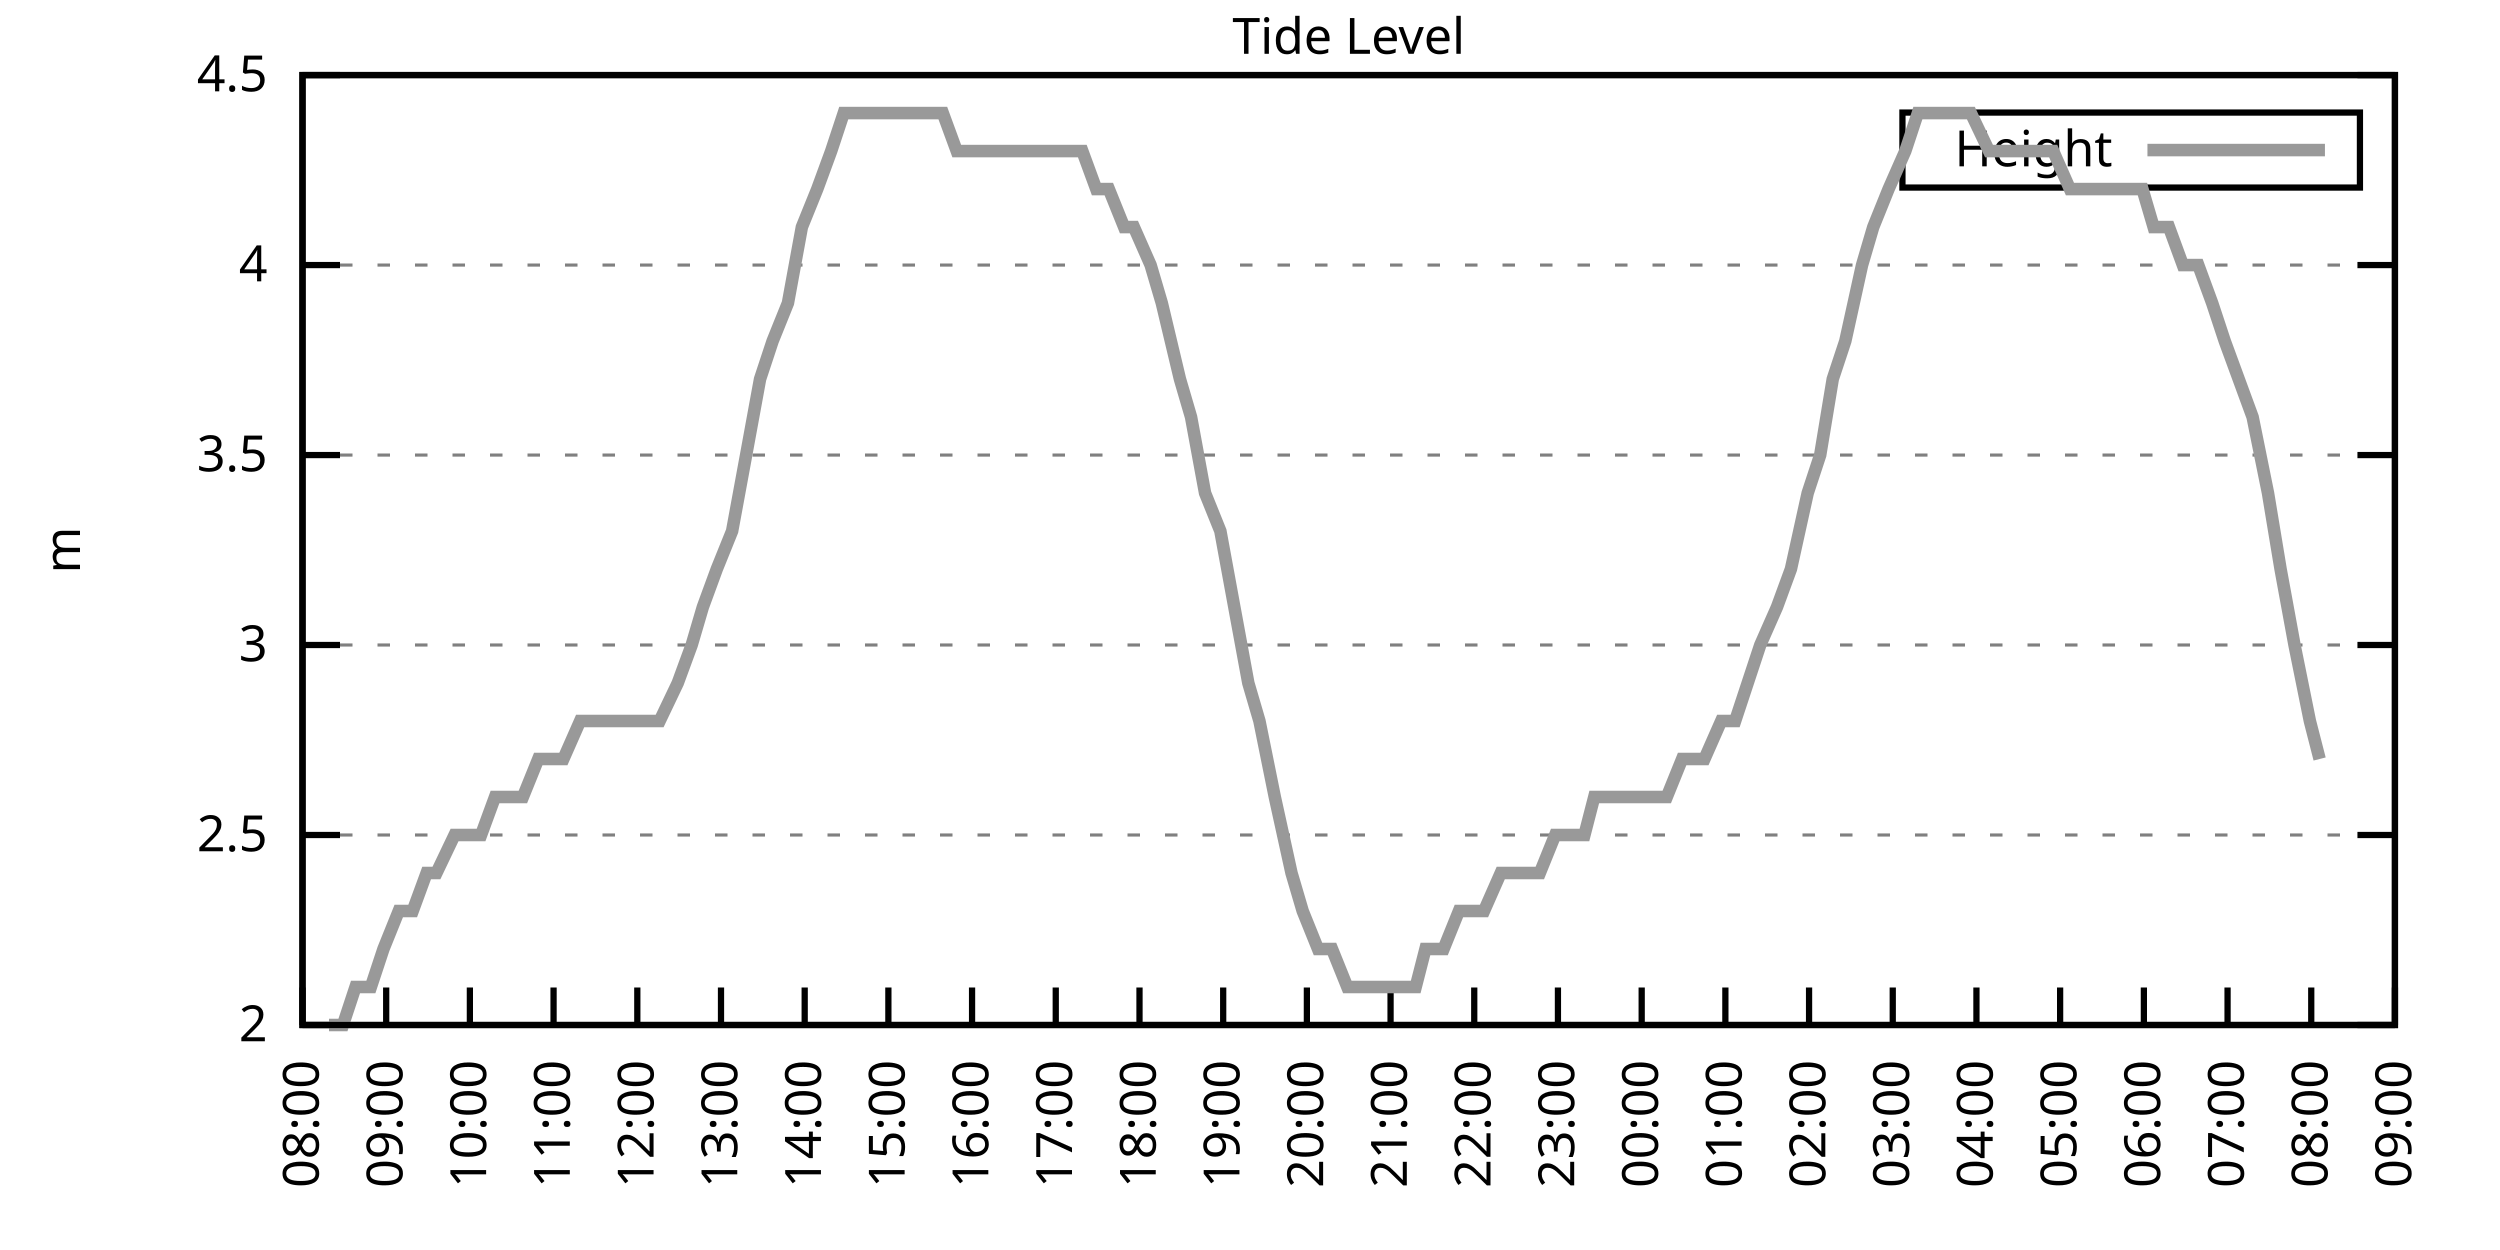
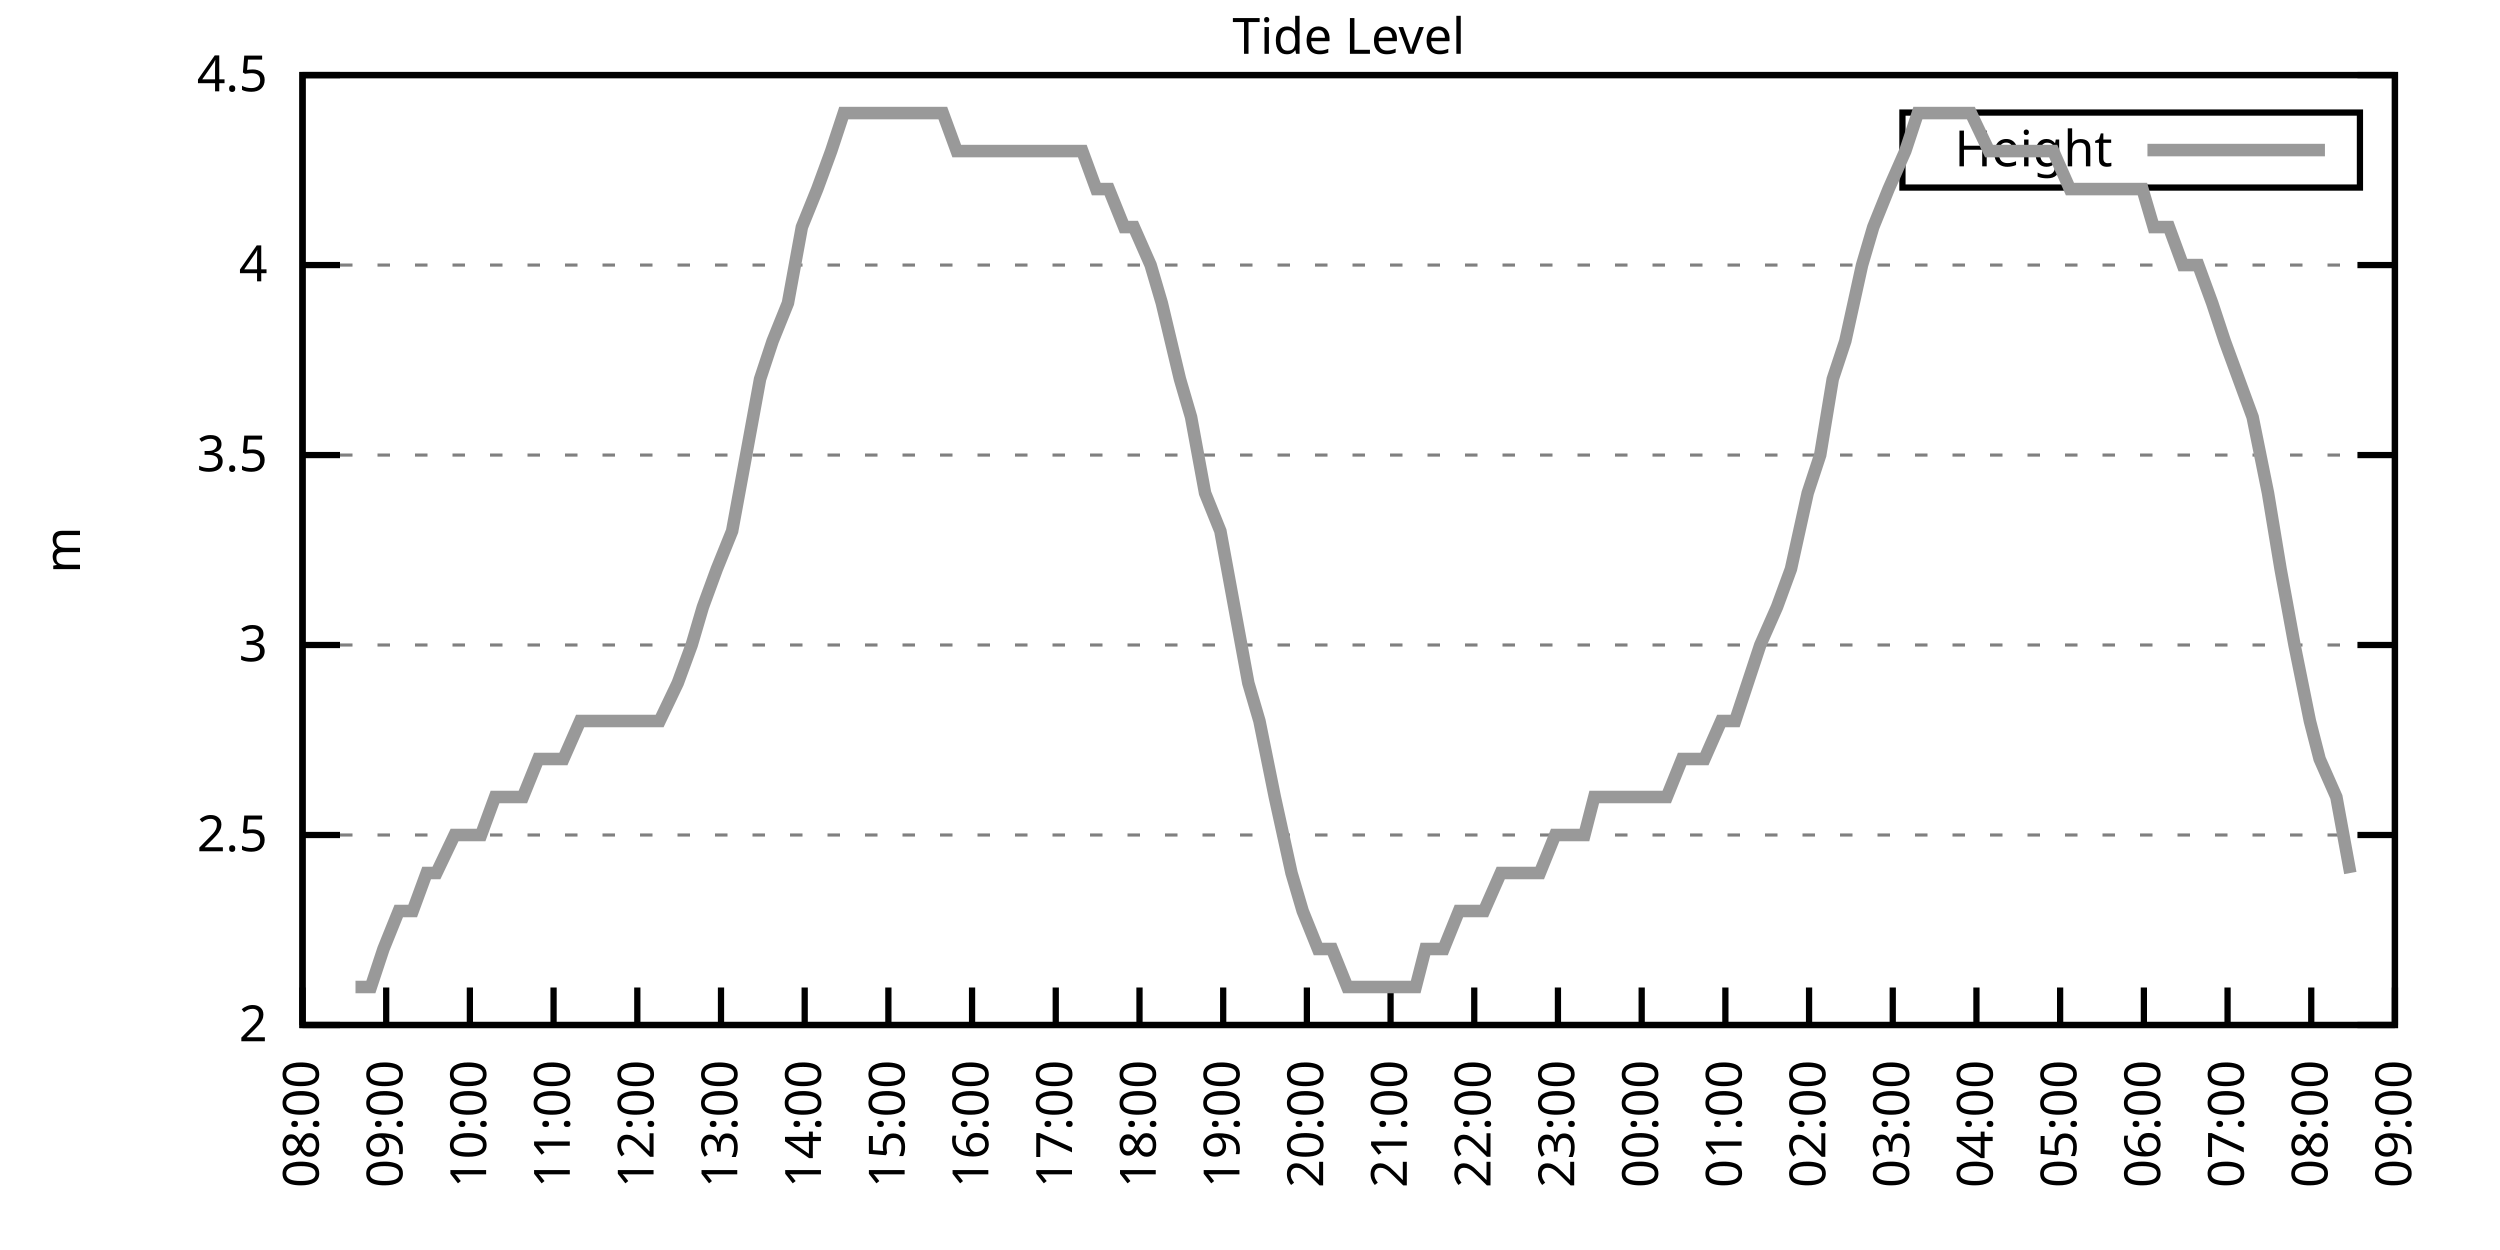
<svg xmlns="http://www.w3.org/2000/svg" xmlns:xlink="http://www.w3.org/1999/xlink" width="400" height="200" viewBox="0 0 400 200">
  <g id="gnuplot_canvas">
    <rect x="0" y="0" width="400" height="200" fill="none" />
    <defs>
      <circle id="gpDot" r="0.5" stroke-width="0.5" stroke="currentColor" />
      <path id="gpPt0" stroke-width="0.333" stroke="currentColor" d="M-1,0 h2 M0,-1 v2" />
      <path id="gpPt1" stroke-width="0.333" stroke="currentColor" d="M-1,-1 L1,1 M1,-1 L-1,1" />
      <path id="gpPt2" stroke-width="0.333" stroke="currentColor" d="M-1,0 L1,0 M0,-1 L0,1 M-1,-1 L1,1 M-1,1 L1,-1" />
      <rect id="gpPt3" stroke-width="0.333" stroke="currentColor" x="-1" y="-1" width="2" height="2" />
      <rect id="gpPt4" stroke-width="0.333" stroke="currentColor" fill="currentColor" x="-1" y="-1" width="2" height="2" />
      <circle id="gpPt5" stroke-width="0.333" stroke="currentColor" cx="0" cy="0" r="1" />
      <use xlink:href="#gpPt5" id="gpPt6" fill="currentColor" stroke="none" />
      <path id="gpPt7" stroke-width="0.333" stroke="currentColor" d="M0,-1.33 L-1.33,0.67 L1.33,0.67 z" />
      <use xlink:href="#gpPt7" id="gpPt8" fill="currentColor" stroke="none" />
      <use xlink:href="#gpPt7" id="gpPt9" stroke="currentColor" transform="rotate(180)" />
      <use xlink:href="#gpPt9" id="gpPt10" fill="currentColor" stroke="none" />
      <use xlink:href="#gpPt3" id="gpPt11" stroke="currentColor" transform="rotate(45)" />
      <use xlink:href="#gpPt11" id="gpPt12" fill="currentColor" stroke="none" />
      <path id="gpPt13" stroke-width="0.333" stroke="currentColor" d="M0,1.330 L1.265,0.411 L0.782,-1.067 L-0.782,-1.076 L-1.265,0.411 z" />
      <use xlink:href="#gpPt13" id="gpPt14" fill="currentColor" stroke="none" />
      <filter id="textbox" filterUnits="objectBoundingBox" x="0" y="0" height="1" width="1">
        <feFlood flood-color="white" flood-opacity="1" result="bgnd" />
        <feComposite in="SourceGraphic" in2="bgnd" operator="atop" />
      </filter>
      <filter id="greybox" filterUnits="objectBoundingBox" x="0" y="0" height="1" width="1">
        <feFlood flood-color="lightgrey" flood-opacity="1" result="grey" />
        <feComposite in="SourceGraphic" in2="grey" operator="atop" />
      </filter>
    </defs>
    <g fill="none" color="white" stroke="currentColor" stroke-width="1.00" stroke-linecap="butt" stroke-linejoin="miter">
</g>
    <g fill="none" color="black" stroke="currentColor" stroke-width="1.00" stroke-linecap="butt" stroke-linejoin="miter">
      <g stroke="none" shape-rendering="crispEdges">
        <polygon fill="rgb(255, 255, 255)" points="48.40,164.00 383.18,164.00 383.18,12.02 48.40,12.02 " />
      </g>
    </g>
    <g fill="none" color="black" stroke="currentColor" stroke-width="1.00" stroke-linecap="butt" stroke-linejoin="miter">
</g>
    <g fill="none" color="black" stroke="black" stroke-width="0.50" stroke-linecap="butt" stroke-linejoin="miter">
</g>
    <g fill="none" color="gray" stroke="currentColor" stroke-width="0.50" stroke-linecap="butt" stroke-linejoin="miter">
      <path stroke="gray" stroke-dasharray="2,4" class="gridline" d="M48.40,164.00 L383.19,164.00  " />
    </g>
    <g fill="none" color="gray" stroke="gray" stroke-width="1.00" stroke-linecap="butt" stroke-linejoin="miter">
</g>
    <g fill="none" color="black" stroke="currentColor" stroke-width="1.00" stroke-linecap="butt" stroke-linejoin="miter">
      <path stroke="black" d="M48.40,164.00 L54.40,164.00 M383.19,164.00 L377.19,164.00  " />
      <g transform="translate(42.80,166.60)" stroke="none" fill="black" font-family="Sans" font-size="8.00" text-anchor="end">
        <text>
          <tspan font-family="Sans"> 2</tspan>
        </text>
      </g>
    </g>
    <g fill="none" color="black" stroke="currentColor" stroke-width="1.00" stroke-linecap="butt" stroke-linejoin="miter">
</g>
    <g fill="none" color="black" stroke="black" stroke-width="0.50" stroke-linecap="butt" stroke-linejoin="miter">
</g>
    <g fill="none" color="gray" stroke="currentColor" stroke-width="0.50" stroke-linecap="butt" stroke-linejoin="miter">
      <path stroke="gray" stroke-dasharray="2,4" class="gridline" d="M48.40,133.60 L383.19,133.60  " />
    </g>
    <g fill="none" color="gray" stroke="gray" stroke-width="1.00" stroke-linecap="butt" stroke-linejoin="miter">
</g>
    <g fill="none" color="black" stroke="currentColor" stroke-width="1.00" stroke-linecap="butt" stroke-linejoin="miter">
      <path stroke="black" d="M48.40,133.60 L54.40,133.60 M383.19,133.60 L377.19,133.60  " />
      <g transform="translate(42.80,136.20)" stroke="none" fill="black" font-family="Sans" font-size="8.00" text-anchor="end">
        <text>
          <tspan font-family="Sans"> 2.5</tspan>
        </text>
      </g>
    </g>
    <g fill="none" color="black" stroke="currentColor" stroke-width="1.00" stroke-linecap="butt" stroke-linejoin="miter">
</g>
    <g fill="none" color="black" stroke="black" stroke-width="0.50" stroke-linecap="butt" stroke-linejoin="miter">
</g>
    <g fill="none" color="gray" stroke="currentColor" stroke-width="0.50" stroke-linecap="butt" stroke-linejoin="miter">
      <path stroke="gray" stroke-dasharray="2,4" class="gridline" d="M48.40,103.20 L383.19,103.20  " />
    </g>
    <g fill="none" color="gray" stroke="gray" stroke-width="1.00" stroke-linecap="butt" stroke-linejoin="miter">
</g>
    <g fill="none" color="black" stroke="currentColor" stroke-width="1.00" stroke-linecap="butt" stroke-linejoin="miter">
      <path stroke="black" d="M48.40,103.20 L54.40,103.20 M383.19,103.20 L377.19,103.20  " />
      <g transform="translate(42.80,105.80)" stroke="none" fill="black" font-family="Sans" font-size="8.00" text-anchor="end">
        <text>
          <tspan font-family="Sans"> 3</tspan>
        </text>
      </g>
    </g>
    <g fill="none" color="black" stroke="currentColor" stroke-width="1.00" stroke-linecap="butt" stroke-linejoin="miter">
</g>
    <g fill="none" color="black" stroke="black" stroke-width="0.50" stroke-linecap="butt" stroke-linejoin="miter">
</g>
    <g fill="none" color="gray" stroke="currentColor" stroke-width="0.50" stroke-linecap="butt" stroke-linejoin="miter">
      <path stroke="gray" stroke-dasharray="2,4" class="gridline" d="M48.40,72.81 L383.19,72.81  " />
    </g>
    <g fill="none" color="gray" stroke="gray" stroke-width="1.00" stroke-linecap="butt" stroke-linejoin="miter">
</g>
    <g fill="none" color="black" stroke="currentColor" stroke-width="1.00" stroke-linecap="butt" stroke-linejoin="miter">
      <path stroke="black" d="M48.40,72.81 L54.40,72.81 M383.19,72.81 L377.19,72.81  " />
      <g transform="translate(42.80,75.41)" stroke="none" fill="black" font-family="Sans" font-size="8.00" text-anchor="end">
        <text>
          <tspan font-family="Sans"> 3.5</tspan>
        </text>
      </g>
    </g>
    <g fill="none" color="black" stroke="currentColor" stroke-width="1.00" stroke-linecap="butt" stroke-linejoin="miter">
</g>
    <g fill="none" color="black" stroke="black" stroke-width="0.50" stroke-linecap="butt" stroke-linejoin="miter">
</g>
    <g fill="none" color="gray" stroke="currentColor" stroke-width="0.50" stroke-linecap="butt" stroke-linejoin="miter">
      <path stroke="gray" stroke-dasharray="2,4" class="gridline" d="M48.40,42.41 L383.19,42.41  " />
    </g>
    <g fill="none" color="gray" stroke="gray" stroke-width="1.00" stroke-linecap="butt" stroke-linejoin="miter">
</g>
    <g fill="none" color="black" stroke="currentColor" stroke-width="1.00" stroke-linecap="butt" stroke-linejoin="miter">
      <path stroke="black" d="M48.40,42.41 L54.40,42.41 M383.19,42.41 L377.19,42.41  " />
      <g transform="translate(42.80,45.01)" stroke="none" fill="black" font-family="Sans" font-size="8.00" text-anchor="end">
        <text>
          <tspan font-family="Sans"> 4</tspan>
        </text>
      </g>
    </g>
    <g fill="none" color="black" stroke="currentColor" stroke-width="1.00" stroke-linecap="butt" stroke-linejoin="miter">
</g>
    <g fill="none" color="black" stroke="black" stroke-width="0.50" stroke-linecap="butt" stroke-linejoin="miter">
</g>
    <g fill="none" color="gray" stroke="currentColor" stroke-width="0.50" stroke-linecap="butt" stroke-linejoin="miter">
      <path stroke="gray" stroke-dasharray="2,4" class="gridline" d="M48.40,12.01 L383.19,12.01  " />
    </g>
    <g fill="none" color="gray" stroke="gray" stroke-width="1.00" stroke-linecap="butt" stroke-linejoin="miter">
</g>
    <g fill="none" color="black" stroke="currentColor" stroke-width="1.00" stroke-linecap="butt" stroke-linejoin="miter">
      <path stroke="black" d="M48.40,12.01 L54.40,12.01 M383.19,12.01 L377.19,12.01  " />
      <g transform="translate(42.80,14.61)" stroke="none" fill="black" font-family="Sans" font-size="8.00" text-anchor="end">
        <text>
          <tspan font-family="Sans"> 4.5</tspan>
        </text>
      </g>
    </g>
    <g fill="none" color="black" stroke="currentColor" stroke-width="1.00" stroke-linecap="butt" stroke-linejoin="miter">
      <path stroke="black" d="M48.40,164.00 L48.40,158.00  " />
      <g transform="translate(51.00,169.60) rotate(270.00)" stroke="none" fill="black" font-family="Sans" font-size="8.00" text-anchor="end">
        <text>
          <tspan font-family="Sans">08:00</tspan>
        </text>
      </g>
    </g>
    <g fill="none" color="black" stroke="currentColor" stroke-width="1.00" stroke-linecap="butt" stroke-linejoin="miter">
      <path stroke="black" d="M61.79,164.00 L61.79,158.00  " />
      <g transform="translate(64.39,169.60) rotate(270.00)" stroke="none" fill="black" font-family="Sans" font-size="8.00" text-anchor="end">
        <text>
          <tspan font-family="Sans">09:00</tspan>
        </text>
      </g>
    </g>
    <g fill="none" color="black" stroke="currentColor" stroke-width="1.00" stroke-linecap="butt" stroke-linejoin="miter">
      <path stroke="black" d="M75.18,164.00 L75.18,158.00  " />
      <g transform="translate(77.78,169.60) rotate(270.00)" stroke="none" fill="black" font-family="Sans" font-size="8.00" text-anchor="end">
        <text>
          <tspan font-family="Sans">10:00</tspan>
        </text>
      </g>
    </g>
    <g fill="none" color="black" stroke="currentColor" stroke-width="1.00" stroke-linecap="butt" stroke-linejoin="miter">
      <path stroke="black" d="M88.57,164.00 L88.57,158.00  " />
      <g transform="translate(91.17,169.60) rotate(270.00)" stroke="none" fill="black" font-family="Sans" font-size="8.00" text-anchor="end">
        <text>
          <tspan font-family="Sans">11:00</tspan>
        </text>
      </g>
    </g>
    <g fill="none" color="black" stroke="currentColor" stroke-width="1.00" stroke-linecap="butt" stroke-linejoin="miter">
      <path stroke="black" d="M101.97,164.00 L101.97,158.00  " />
      <g transform="translate(104.57,169.60) rotate(270.00)" stroke="none" fill="black" font-family="Sans" font-size="8.00" text-anchor="end">
        <text>
          <tspan font-family="Sans">12:00</tspan>
        </text>
      </g>
    </g>
    <g fill="none" color="black" stroke="currentColor" stroke-width="1.00" stroke-linecap="butt" stroke-linejoin="miter">
      <path stroke="black" d="M115.36,164.00 L115.36,158.00  " />
      <g transform="translate(117.96,169.60) rotate(270.00)" stroke="none" fill="black" font-family="Sans" font-size="8.00" text-anchor="end">
        <text>
          <tspan font-family="Sans">13:00</tspan>
        </text>
      </g>
    </g>
    <g fill="none" color="black" stroke="currentColor" stroke-width="1.00" stroke-linecap="butt" stroke-linejoin="miter">
      <path stroke="black" d="M128.75,164.00 L128.75,158.00  " />
      <g transform="translate(131.35,169.60) rotate(270.00)" stroke="none" fill="black" font-family="Sans" font-size="8.00" text-anchor="end">
        <text>
          <tspan font-family="Sans">14:00</tspan>
        </text>
      </g>
    </g>
    <g fill="none" color="black" stroke="currentColor" stroke-width="1.00" stroke-linecap="butt" stroke-linejoin="miter">
      <path stroke="black" d="M142.14,164.00 L142.14,158.00  " />
      <g transform="translate(144.74,169.60) rotate(270.00)" stroke="none" fill="black" font-family="Sans" font-size="8.00" text-anchor="end">
        <text>
          <tspan font-family="Sans">15:00</tspan>
        </text>
      </g>
    </g>
    <g fill="none" color="black" stroke="currentColor" stroke-width="1.00" stroke-linecap="butt" stroke-linejoin="miter">
      <path stroke="black" d="M155.53,164.00 L155.53,158.00  " />
      <g transform="translate(158.13,169.60) rotate(270.00)" stroke="none" fill="black" font-family="Sans" font-size="8.00" text-anchor="end">
        <text>
          <tspan font-family="Sans">16:00</tspan>
        </text>
      </g>
    </g>
    <g fill="none" color="black" stroke="currentColor" stroke-width="1.00" stroke-linecap="butt" stroke-linejoin="miter">
      <path stroke="black" d="M168.92,164.00 L168.92,158.00  " />
      <g transform="translate(171.52,169.60) rotate(270.00)" stroke="none" fill="black" font-family="Sans" font-size="8.00" text-anchor="end">
        <text>
          <tspan font-family="Sans">17:00</tspan>
        </text>
      </g>
    </g>
    <g fill="none" color="black" stroke="currentColor" stroke-width="1.00" stroke-linecap="butt" stroke-linejoin="miter">
      <path stroke="black" d="M182.32,164.00 L182.32,158.00  " />
      <g transform="translate(184.92,169.60) rotate(270.00)" stroke="none" fill="black" font-family="Sans" font-size="8.00" text-anchor="end">
        <text>
          <tspan font-family="Sans">18:00</tspan>
        </text>
      </g>
    </g>
    <g fill="none" color="black" stroke="currentColor" stroke-width="1.00" stroke-linecap="butt" stroke-linejoin="miter">
      <path stroke="black" d="M195.71,164.00 L195.71,158.00  " />
      <g transform="translate(198.31,169.60) rotate(270.00)" stroke="none" fill="black" font-family="Sans" font-size="8.00" text-anchor="end">
        <text>
          <tspan font-family="Sans">19:00</tspan>
        </text>
      </g>
    </g>
    <g fill="none" color="black" stroke="currentColor" stroke-width="1.00" stroke-linecap="butt" stroke-linejoin="miter">
      <path stroke="black" d="M209.10,164.00 L209.10,158.00  " />
      <g transform="translate(211.70,169.60) rotate(270.00)" stroke="none" fill="black" font-family="Sans" font-size="8.00" text-anchor="end">
        <text>
          <tspan font-family="Sans">20:00</tspan>
        </text>
      </g>
    </g>
    <g fill="none" color="black" stroke="currentColor" stroke-width="1.00" stroke-linecap="butt" stroke-linejoin="miter">
      <path stroke="black" d="M222.49,164.00 L222.49,158.00  " />
      <g transform="translate(225.09,169.60) rotate(270.00)" stroke="none" fill="black" font-family="Sans" font-size="8.00" text-anchor="end">
        <text>
          <tspan font-family="Sans">21:00</tspan>
        </text>
      </g>
    </g>
    <g fill="none" color="black" stroke="currentColor" stroke-width="1.00" stroke-linecap="butt" stroke-linejoin="miter">
      <path stroke="black" d="M235.88,164.00 L235.88,158.00  " />
      <g transform="translate(238.48,169.60) rotate(270.00)" stroke="none" fill="black" font-family="Sans" font-size="8.00" text-anchor="end">
        <text>
          <tspan font-family="Sans">22:00</tspan>
        </text>
      </g>
    </g>
    <g fill="none" color="black" stroke="currentColor" stroke-width="1.00" stroke-linecap="butt" stroke-linejoin="miter">
      <path stroke="black" d="M249.27,164.00 L249.27,158.00  " />
      <g transform="translate(251.87,169.60) rotate(270.00)" stroke="none" fill="black" font-family="Sans" font-size="8.00" text-anchor="end">
        <text>
          <tspan font-family="Sans">23:00</tspan>
        </text>
      </g>
    </g>
    <g fill="none" color="black" stroke="currentColor" stroke-width="1.00" stroke-linecap="butt" stroke-linejoin="miter">
      <path stroke="black" d="M262.67,164.00 L262.67,158.00  " />
      <g transform="translate(265.27,169.60) rotate(270.00)" stroke="none" fill="black" font-family="Sans" font-size="8.00" text-anchor="end">
        <text>
          <tspan font-family="Sans">00:00</tspan>
        </text>
      </g>
    </g>
    <g fill="none" color="black" stroke="currentColor" stroke-width="1.00" stroke-linecap="butt" stroke-linejoin="miter">
      <path stroke="black" d="M276.06,164.00 L276.06,158.00  " />
      <g transform="translate(278.66,169.60) rotate(270.00)" stroke="none" fill="black" font-family="Sans" font-size="8.00" text-anchor="end">
        <text>
          <tspan font-family="Sans">01:00</tspan>
        </text>
      </g>
    </g>
    <g fill="none" color="black" stroke="currentColor" stroke-width="1.00" stroke-linecap="butt" stroke-linejoin="miter">
      <path stroke="black" d="M289.45,164.00 L289.45,158.00  " />
      <g transform="translate(292.05,169.60) rotate(270.00)" stroke="none" fill="black" font-family="Sans" font-size="8.00" text-anchor="end">
        <text>
          <tspan font-family="Sans">02:00</tspan>
        </text>
      </g>
    </g>
    <g fill="none" color="black" stroke="currentColor" stroke-width="1.00" stroke-linecap="butt" stroke-linejoin="miter">
      <path stroke="black" d="M302.84,164.00 L302.84,158.00  " />
      <g transform="translate(305.44,169.60) rotate(270.00)" stroke="none" fill="black" font-family="Sans" font-size="8.00" text-anchor="end">
        <text>
          <tspan font-family="Sans">03:00</tspan>
        </text>
      </g>
    </g>
    <g fill="none" color="black" stroke="currentColor" stroke-width="1.00" stroke-linecap="butt" stroke-linejoin="miter">
      <path stroke="black" d="M316.23,164.00 L316.23,158.00  " />
      <g transform="translate(318.83,169.60) rotate(270.00)" stroke="none" fill="black" font-family="Sans" font-size="8.00" text-anchor="end">
        <text>
          <tspan font-family="Sans">04:00</tspan>
        </text>
      </g>
    </g>
    <g fill="none" color="black" stroke="currentColor" stroke-width="1.00" stroke-linecap="butt" stroke-linejoin="miter">
      <path stroke="black" d="M329.62,164.00 L329.62,158.00  " />
      <g transform="translate(332.22,169.60) rotate(270.00)" stroke="none" fill="black" font-family="Sans" font-size="8.00" text-anchor="end">
        <text>
          <tspan font-family="Sans">05:00</tspan>
        </text>
      </g>
    </g>
    <g fill="none" color="black" stroke="currentColor" stroke-width="1.00" stroke-linecap="butt" stroke-linejoin="miter">
      <path stroke="black" d="M343.02,164.00 L343.02,158.00  " />
      <g transform="translate(345.62,169.60) rotate(270.00)" stroke="none" fill="black" font-family="Sans" font-size="8.00" text-anchor="end">
        <text>
          <tspan font-family="Sans">06:00</tspan>
        </text>
      </g>
    </g>
    <g fill="none" color="black" stroke="currentColor" stroke-width="1.00" stroke-linecap="butt" stroke-linejoin="miter">
      <path stroke="black" d="M356.41,164.00 L356.41,158.00  " />
      <g transform="translate(359.01,169.60) rotate(270.00)" stroke="none" fill="black" font-family="Sans" font-size="8.00" text-anchor="end">
        <text>
          <tspan font-family="Sans">07:00</tspan>
        </text>
      </g>
    </g>
    <g fill="none" color="black" stroke="currentColor" stroke-width="1.00" stroke-linecap="butt" stroke-linejoin="miter">
      <path stroke="black" d="M369.80,164.00 L369.80,158.00  " />
      <g transform="translate(372.40,169.60) rotate(270.00)" stroke="none" fill="black" font-family="Sans" font-size="8.00" text-anchor="end">
        <text>
          <tspan font-family="Sans">08:00</tspan>
        </text>
      </g>
    </g>
    <g fill="none" color="black" stroke="currentColor" stroke-width="1.00" stroke-linecap="butt" stroke-linejoin="miter">
      <path stroke="black" d="M383.19,164.00 L383.19,158.00  " />
      <g transform="translate(385.79,169.60) rotate(270.00)" stroke="none" fill="black" font-family="Sans" font-size="8.00" text-anchor="end">
        <text>
          <tspan font-family="Sans">09:00</tspan>
        </text>
      </g>
    </g>
    <g fill="none" color="black" stroke="currentColor" stroke-width="1.00" stroke-linecap="butt" stroke-linejoin="miter">
</g>
    <g fill="none" color="black" stroke="currentColor" stroke-width="1.00" stroke-linecap="butt" stroke-linejoin="miter">
      <path stroke="black" d="M48.40,12.01 L48.40,164.00 L383.19,164.00 L383.19,12.01 L48.40,12.01 Z  " />
    </g>
    <g fill="none" color="black" stroke="currentColor" stroke-width="1.00" stroke-linecap="butt" stroke-linejoin="miter">
</g>
    <g fill="none" color="black" stroke="currentColor" stroke-width="1.00" stroke-linecap="butt" stroke-linejoin="miter">
      <path stroke="black" d="M304.39,30.01 L304.39,18.01 L377.59,18.01 L377.59,30.01 L304.39,30.01 Z  " />
    </g>
    <g id="Tide_level_plot_1">
      <g fill="none" color="white" stroke="black" stroke-width="2.00" stroke-linecap="butt" stroke-linejoin="miter">
</g>
      <g fill="none" color="black" stroke="currentColor" stroke-width="2.00" stroke-linecap="butt" stroke-linejoin="miter">
        <g transform="translate(337.99,26.61)" stroke="none" fill="black" font-family="Sans" font-size="8.00" text-anchor="end">
          <text>
            <tspan font-family="Sans">Height</tspan>
          </text>
        </g>
      </g>
      <g fill="none" color="black" stroke="currentColor" stroke-width="2.00" stroke-linecap="butt" stroke-linejoin="miter">
-         <path stroke="rgb(153, 153, 153)" d="M343.59,24.01 L371.99,24.01 M52.64,164.00 L54.87,164.00 L56.88,157.92 L59.34,157.92 L61.35,151.84 L63.80,145.76   L66.03,145.76 L68.26,139.68 L69.83,139.68 L72.73,133.60 L74.29,133.60 L76.97,133.60 L79.20,127.52 L81.43,127.52   L83.66,127.52 L86.12,121.44 L88.35,121.44 L90.14,121.44 L92.82,115.36 L94.38,115.36 L97.28,115.36 L99.51,115.36   L101.52,115.36 L103.75,115.36 L105.54,115.36 L108.44,109.28 L110.67,103.20 L112.46,97.12 L114.69,91.04 L117.14,84.97   L119.38,72.81 L121.61,60.65 L123.62,54.57 L126.07,48.49 L128.30,36.33 L130.76,30.25 L132.99,24.17 L135.00,18.09   L137.45,18.09 L139.69,18.09 L141.92,18.09 L143.70,18.09 L146.16,18.09 L148.39,18.09 L150.85,18.09 L153.08,24.17   L155.31,24.17 L157.54,24.17 L159.77,24.17 L161.78,24.17 L164.01,24.17 L166.47,24.17 L168.70,24.17 L170.26,24.17   L173.17,24.17 L175.40,30.25 L177.41,30.25 L179.86,36.33 L181.42,36.33 L184.10,42.41 L185.89,48.49 L188.79,60.65   L190.57,66.73 L192.81,78.89 L195.26,84.97 L197.49,97.12 L199.73,109.28 L201.51,115.36 L203.97,127.52 L206.64,139.68   L208.43,145.76 L210.88,151.84 L213.12,151.84 L215.57,157.92 L217.58,157.92 L219.81,157.92 L222.27,157.92 L224.05,157.92   L226.51,157.92 L228.07,151.84 L230.97,151.84 L233.43,145.76 L235.66,145.76 L237.44,145.76 L240.12,139.68 L242.36,139.68   L244.59,139.68 L246.37,139.68 L248.83,133.60 L250.84,133.60 L253.51,133.60 L255.08,127.52 L257.98,127.52 L259.54,127.52   L261.77,127.52 L264.00,127.52 L266.68,127.52 L269.14,121.44 L270.70,121.44 L272.71,121.44 L275.39,115.36 L277.62,115.36   L279.63,109.28 L281.64,103.20 L284.32,97.12 L286.55,91.04 L289.23,78.89 L291.23,72.81 L293.24,60.65 L295.25,54.57   L297.93,42.41 L299.72,36.33 L302.17,30.25 L304.85,24.17 L306.86,18.09 L308.87,18.09 L310.88,18.09 L313.55,18.09   L315.34,18.09 L318.24,24.17 L320.47,24.17 L322.70,24.17 L324.94,24.17 L327.17,24.17 L328.51,24.17 L331.19,30.25   L333.42,30.25 L335.87,30.25 L338.10,30.25 L340.34,30.25 L342.79,30.25 L344.58,36.33 L347.03,36.33 L349.26,42.41   L351.72,42.41 L353.95,48.49 L355.96,54.57 L358.19,60.65 L360.42,66.73 L362.88,78.89 L364.89,91.04 L367.12,103.20   L369.58,115.36 L371.14,121.44  " />
+         <path stroke="rgb(153, 153, 153)" d="M343.59,24.01 L371.99,24.01 M56.88,157.92 L59.34,157.92 L61.35,151.84 L63.80,145.76 L66.03,145.76 L68.26,139.68   L69.83,139.68 L72.73,133.60 L74.29,133.60 L76.97,133.60 L79.20,127.52 L81.43,127.52 L83.66,127.52 L86.12,121.44   L88.35,121.44 L90.14,121.44 L92.82,115.36 L94.38,115.36 L97.28,115.36 L99.51,115.36 L101.52,115.36 L103.75,115.36   L105.54,115.36 L108.44,109.28 L110.67,103.20 L112.46,97.12 L114.69,91.04 L117.14,84.97 L119.38,72.81 L121.61,60.65   L123.62,54.57 L126.07,48.49 L128.30,36.33 L130.76,30.25 L132.99,24.17 L135.00,18.09 L137.45,18.09 L139.69,18.09   L141.92,18.09 L143.70,18.09 L146.16,18.09 L148.39,18.09 L150.85,18.09 L153.08,24.17 L155.31,24.17 L157.54,24.17   L159.77,24.17 L161.78,24.17 L164.01,24.17 L166.47,24.17 L168.70,24.17 L170.26,24.17 L173.17,24.17 L175.40,30.25   L177.41,30.25 L179.86,36.33 L181.42,36.33 L184.10,42.41 L185.89,48.49 L188.79,60.65 L190.57,66.73 L192.81,78.89   L195.26,84.97 L197.49,97.12 L199.73,109.28 L201.51,115.36 L203.97,127.52 L206.64,139.68 L208.43,145.76 L210.88,151.84   L213.12,151.84 L215.57,157.92 L217.58,157.92 L219.81,157.92 L222.27,157.92 L224.05,157.92 L226.51,157.92 L228.07,151.84   L230.97,151.84 L233.43,145.76 L235.66,145.76 L237.44,145.76 L240.12,139.68 L242.36,139.68 L244.59,139.68 L246.37,139.68   L248.83,133.60 L250.84,133.60 L253.51,133.60 L255.08,127.52 L257.98,127.52 L259.54,127.52 L261.77,127.52 L264.00,127.52   L266.68,127.52 L269.14,121.44 L270.70,121.44 L272.71,121.44 L275.39,115.36 L277.62,115.36 L279.63,109.28 L281.64,103.20   L284.32,97.12 L286.55,91.04 L289.23,78.89 L291.23,72.81 L293.24,60.65 L295.25,54.57 L297.93,42.41 L299.72,36.33   L302.17,30.25 L304.85,24.17 L306.86,18.09 L308.87,18.09 L310.88,18.09 L313.55,18.09 L315.34,18.09 L318.24,24.17   L320.47,24.17 L322.70,24.17 L324.94,24.17 L327.17,24.17 L328.51,24.17 L331.19,30.25 L333.42,30.25 L335.87,30.25   L338.10,30.25 L340.34,30.25 L342.79,30.25 L344.58,36.33 L347.03,36.33 L349.26,42.41 L351.72,42.41 L353.95,48.49   L355.96,54.57 L358.19,60.65 L360.42,66.73 L362.88,78.89 L364.89,91.04 L367.12,103.20 L369.58,115.36 L371.14,121.44   L373.82,127.52 L376.05,139.68  " />
      </g>
    </g>
    <g fill="none" color="black" stroke="currentColor" stroke-width="2.00" stroke-linecap="butt" stroke-linejoin="miter">
</g>
    <g fill="none" color="black" stroke="black" stroke-width="1.00" stroke-linecap="butt" stroke-linejoin="miter">
</g>
    <g fill="none" color="black" stroke="currentColor" stroke-width="1.00" stroke-linecap="butt" stroke-linejoin="miter">
      <path stroke="black" d="M48.40,12.01 L48.40,164.00 L383.19,164.00 L383.19,12.01 L48.40,12.01 Z  " />
      <g transform="translate(12.80,88.01) rotate(270.00)" stroke="none" fill="black" font-family="Sans" font-size="8.00" text-anchor="middle">
        <text>
          <tspan font-family="Sans">m</tspan>
        </text>
      </g>
    </g>
    <g fill="none" color="black" stroke="currentColor" stroke-width="1.00" stroke-linecap="butt" stroke-linejoin="miter">
</g>
    <g fill="none" color="black" stroke="currentColor" stroke-width="1.00" stroke-linecap="butt" stroke-linejoin="miter">
      <g transform="translate(215.79,8.61)" stroke="none" fill="black" font-family="Sans" font-size="8.00" text-anchor="middle">
        <text>
          <tspan font-family="Sans">Tide Level</tspan>
        </text>
      </g>
    </g>
    <g fill="none" color="black" stroke="currentColor" stroke-width="1.00" stroke-linecap="butt" stroke-linejoin="miter">
</g>
  </g>
</svg>
